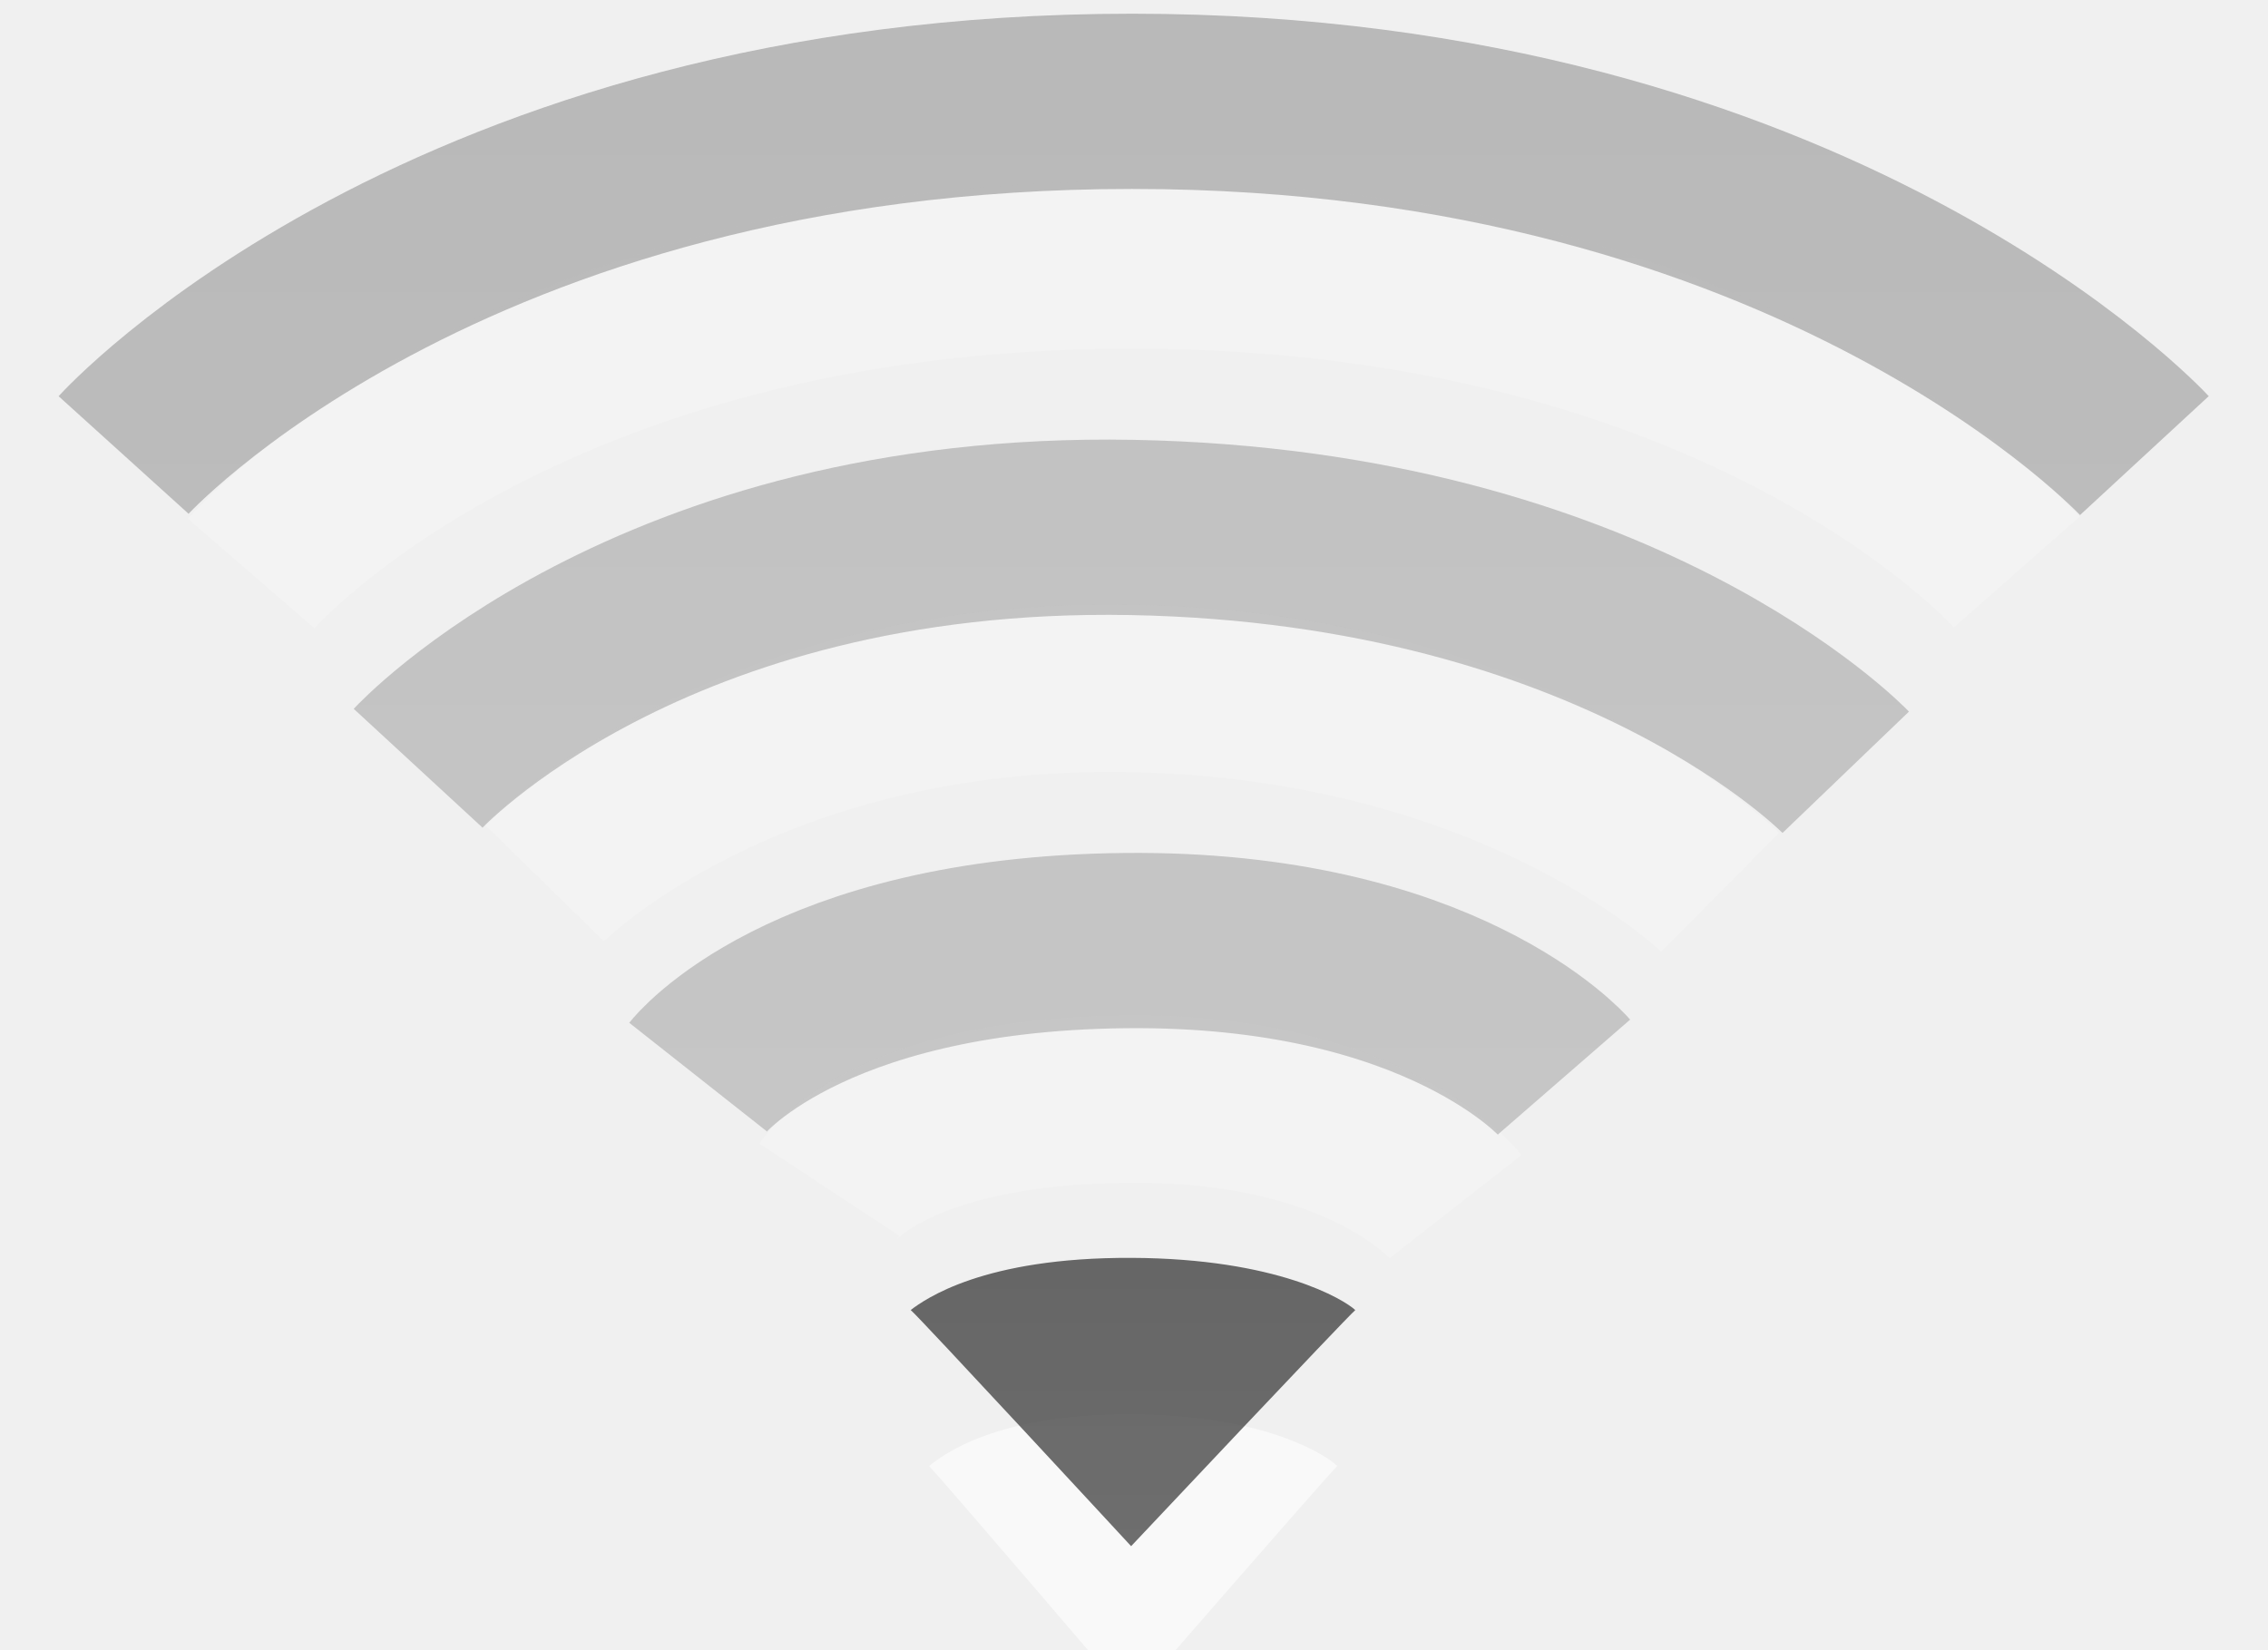
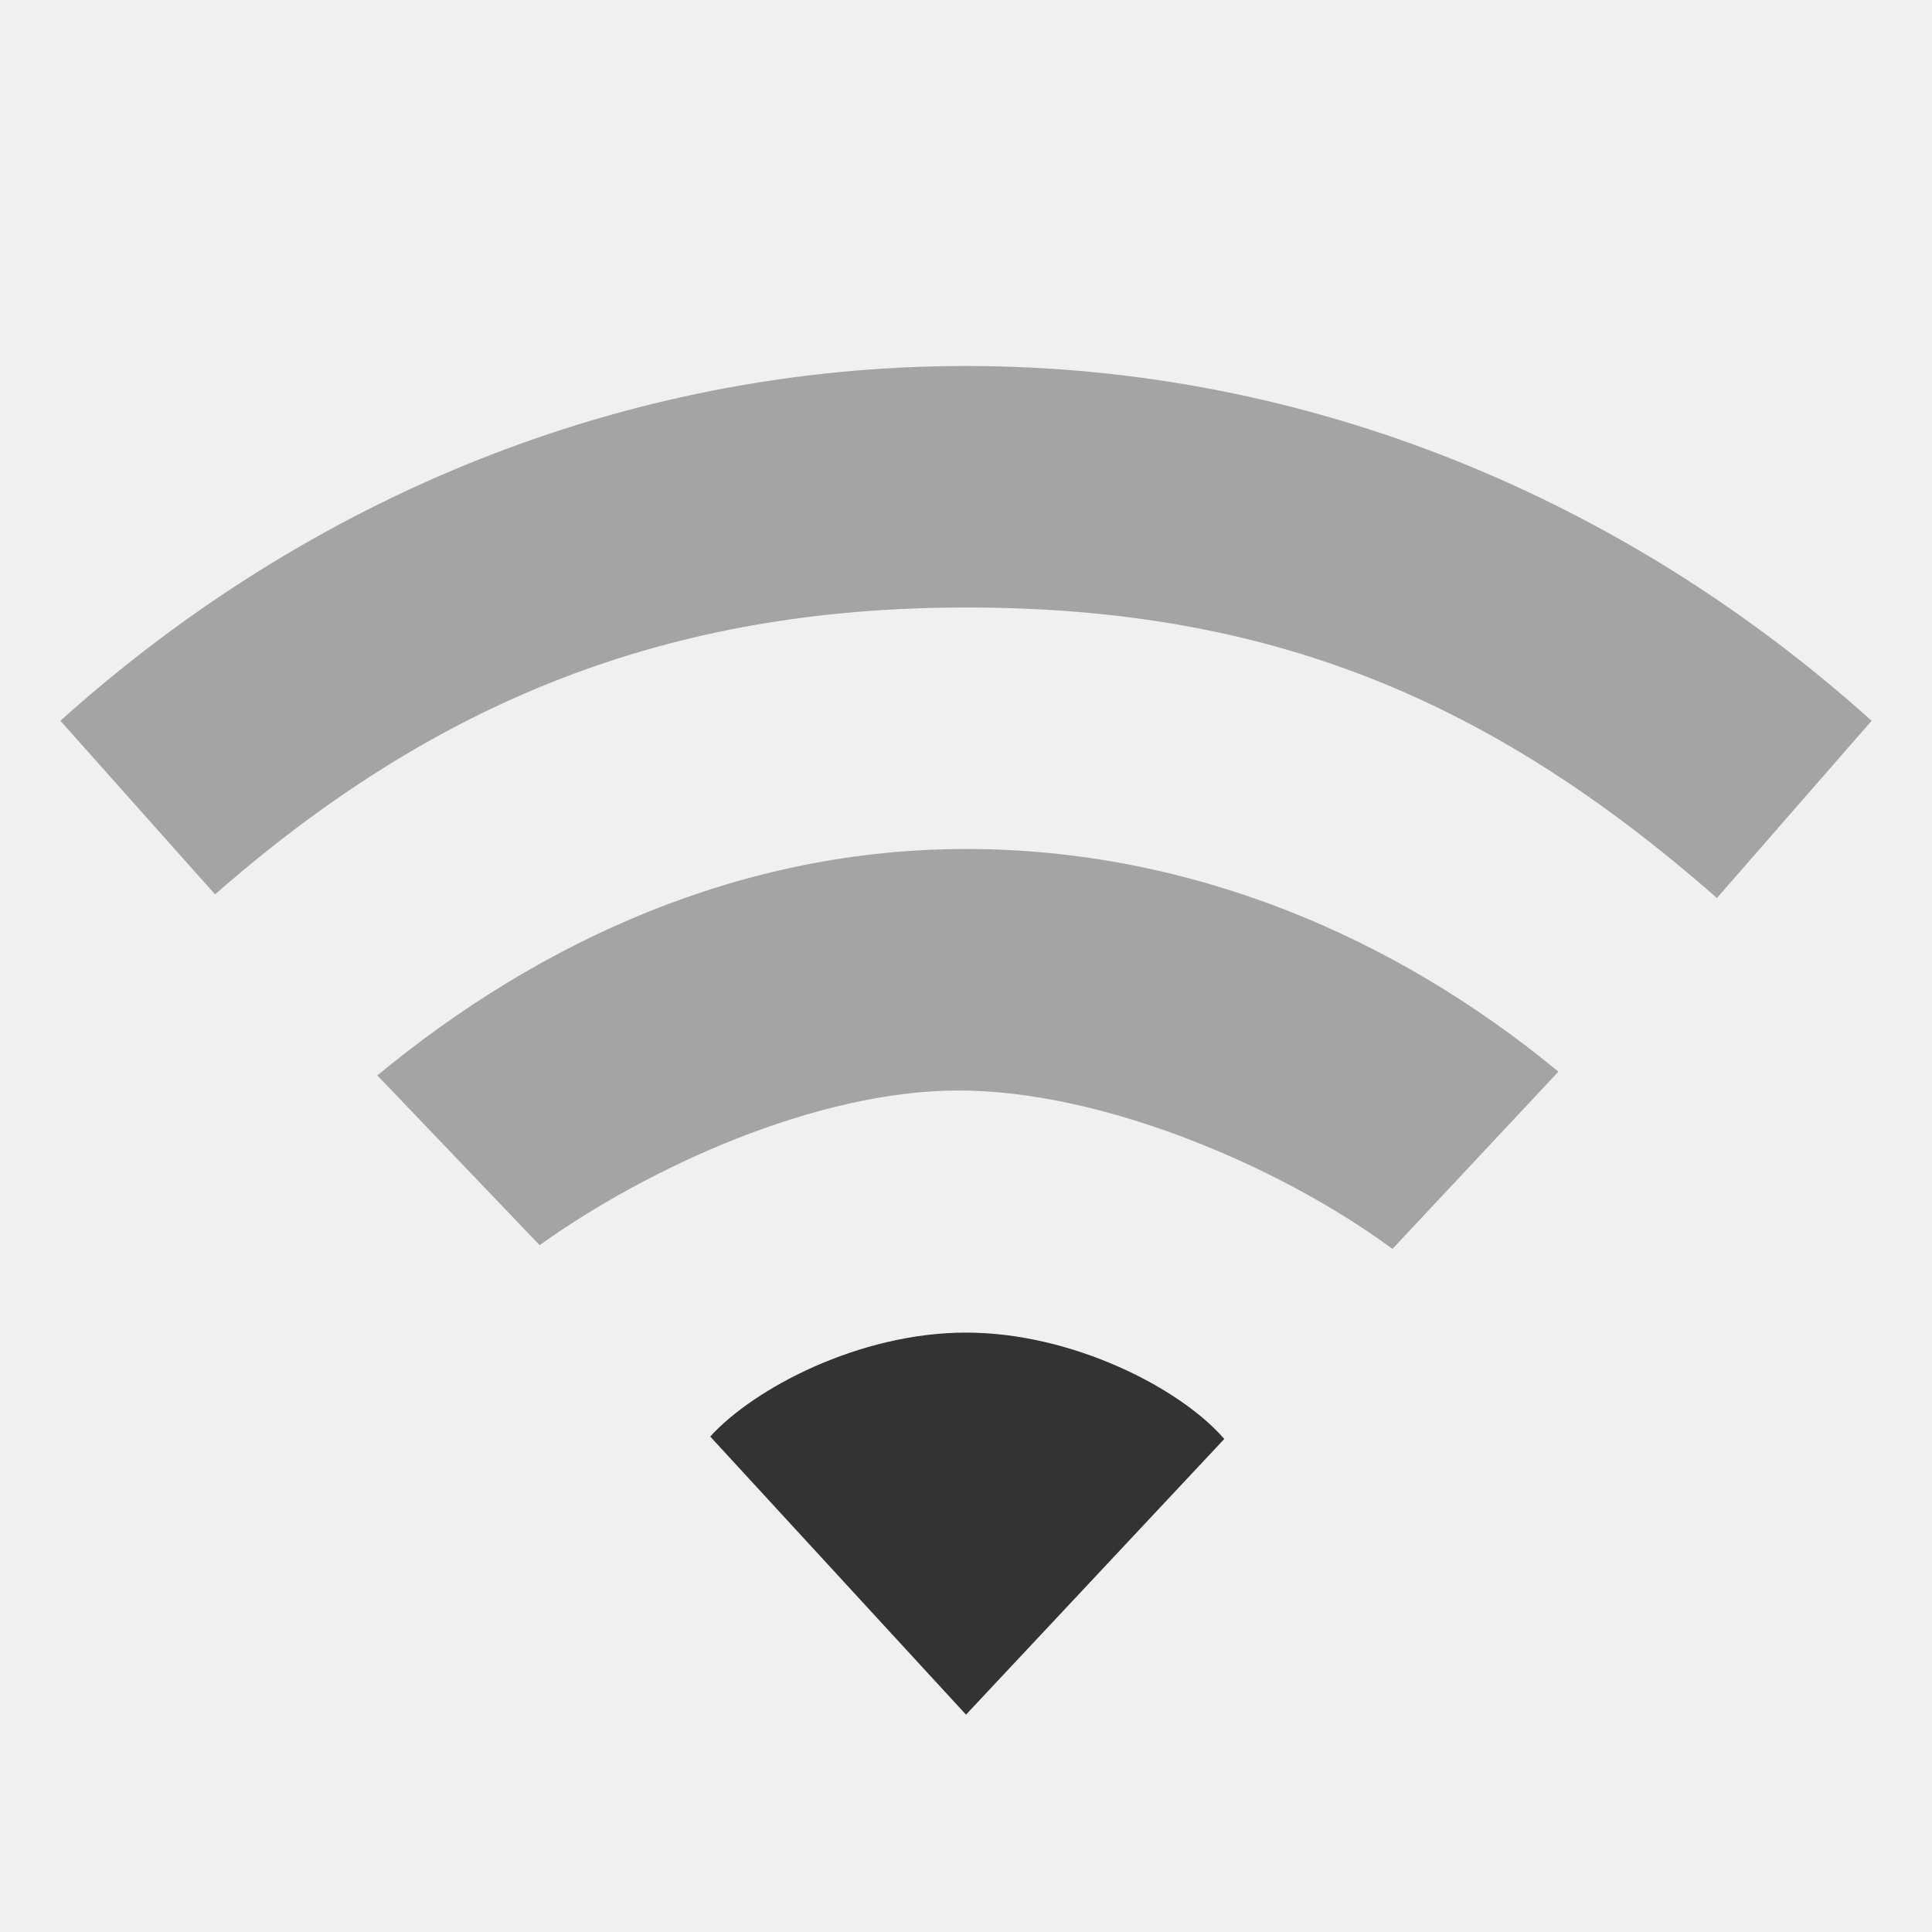
- <svg xmlns="http://www.w3.org/2000/svg" xmlns:xlink="http://www.w3.org/1999/xlink" version="1.0" width="22" height="16" id="svg3167">
-   <defs id="defs3169">
-     <linearGradient id="linearGradient3587-6-5-3">
-       <stop id="stop3589-9-2-0" style="stop-color:#000000;stop-opacity:1" offset="0" />
-       <stop id="stop3591-7-4-7" style="stop-color:#363636;stop-opacity:1" offset="1" />
-     </linearGradient>
-     <linearGradient id="linearGradient3587-8-5-3-2">
-       <stop id="stop3589-2-7-0-1" style="stop-color:#000000;stop-opacity:1" offset="0" />
-       <stop id="stop3591-3-5-2-8" style="stop-color:#363636;stop-opacity:1" offset="1" />
-     </linearGradient>
-     <linearGradient x1="66.097" y1="9.364" x2="66.097" y2="27.364" id="linearGradient2395" xlink:href="#linearGradient3587-8-5-3-2" gradientUnits="userSpaceOnUse" gradientTransform="translate(-52.0968,-11.36383)" />
-     <linearGradient x1="14" y1="3" x2="14" y2="21" id="linearGradient2398" xlink:href="#linearGradient3587-6-5-3" gradientUnits="userSpaceOnUse" gradientTransform="translate(-1.000123,-5)" />
-     <linearGradient x1="66.097" y1="9.364" x2="66.097" y2="27.364" id="linearGradient2393" xlink:href="#linearGradient3587-8-5-3-2" gradientUnits="userSpaceOnUse" gradientTransform="translate(-51.09668,-6.363826)" />
-   </defs>
-   <path d="M 12.971,14.223 C 12.885,14.304 10.975,16.5 10.975,16.5 c 0,0 -1.892,-2.214 -1.963,-2.277 0.127,-0.103 0.645,-0.509 1.967,-0.503 1.301,0.006 1.894,0.403 1.993,0.503 l 0,0 z" id="path3375-2" style="opacity:0.6;fill:#ffffff;fill-opacity:1;fill-rule:evenodd;stroke:none;overflow:visible" />
-   <path d="M 13.147,12.709 C 13.053,12.79 10.972,15 10.972,15 c 0,0 -2.06,-2.228 -2.138,-2.291 0.138,-0.104 0.702,-0.512 2.142,-0.506 1.417,0.006 2.062,0.406 2.17,0.506 l 0,0 z" id="path3375" style="opacity:0.7;fill:url(#linearGradient2398);fill-opacity:1;fill-rule:evenodd;stroke:none;overflow:visible" />
-   <g id="g3798" style="opacity:0.3">
-     <path d="m 8.044,11.542 c 0,0 0.562,-0.853 2.873,-0.879 2.366,-0.027 3.203,1.043 3.203,1.043" id="path3003" style="opacity:0.6;fill:none;stroke:#ffffff;stroke-width:1.624;stroke-linecap:butt;stroke-linejoin:miter;stroke-miterlimit:4;stroke-opacity:1;stroke-dasharray:none;stroke-dashoffset:0;marker:none;visibility:visible;display:inline;overflow:visible;enable-background:accumulate" />
-     <path d="m 6.771,10.449 c 0,0 1.019,-1.291 4.139,-1.324 3.082,-0.033 4.261,1.324 4.261,1.324" id="path2999" style="opacity:0.7;fill:none;stroke:url(#linearGradient2395);stroke-width:1.7;stroke-linecap:butt;stroke-linejoin:miter;stroke-miterlimit:4;stroke-opacity:1;stroke-dasharray:none;stroke-dashoffset:0;marker:none;visibility:visible;display:inline;overflow:visible;enable-background:accumulate" />
-   </g>
-   <g id="g3773" style="opacity:0.3">
-     <path d="m 5.278,8.564 c 0,0 1.918,-1.96 5.704,-1.885 3.785,0.075 5.704,1.978 5.704,1.978" id="path2412" style="opacity:0.6;fill:none;stroke:#ffffff;stroke-width:1.624;stroke-linecap:butt;stroke-linejoin:miter;stroke-miterlimit:4;stroke-opacity:1;stroke-dasharray:none;stroke-dashoffset:0;marker:none;visibility:visible;display:inline;overflow:visible;enable-background:accumulate" />
-     <path d="m 4.056,7.453 c 0,0 2.235,-2.422 6.924,-2.336 4.728,0.087 6.924,2.375 6.924,2.375" id="path2406" style="opacity:0.7;fill:none;stroke:url(#linearGradient2395);stroke-width:1.7;stroke-linecap:butt;stroke-linejoin:miter;stroke-miterlimit:4;stroke-opacity:1;stroke-dasharray:none;stroke-dashoffset:0;marker:none;visibility:visible;display:inline;overflow:visible;enable-background:accumulate" />
-   </g>
-   <g transform="translate(-1.000123,-5)" id="g2414" style="opacity:0.3">
-     <path d="m 3.436,10.564 c 0,0 2.59,-2.993 8.546,-2.993 5.956,0 8.581,2.979 8.581,2.979" id="path3209-4" style="opacity:0.6;fill:none;stroke:#ffffff;stroke-width:1.624;stroke-linecap:butt;stroke-linejoin:miter;stroke-miterlimit:4;stroke-opacity:1;stroke-dasharray:none;stroke-dashoffset:0;marker:none;visibility:visible;display:inline;overflow:visible;enable-background:accumulate" />
-     <path d="m 2.199,9.414 c 0,0 3.104,-3.431 9.782,-3.431 6.645,0 9.82,3.437 9.82,3.437" id="path3209" style="opacity:0.8;fill:none;stroke:url(#linearGradient2393);stroke-width:1.7;stroke-linecap:butt;stroke-linejoin:miter;stroke-miterlimit:4;stroke-opacity:1;stroke-dasharray:none;stroke-dashoffset:0;marker:none;visibility:visible;display:inline;overflow:visible;enable-background:accumulate" />
+ <svg xmlns="http://www.w3.org/2000/svg" version="1.1" width="16" height="16" id="svg3773">
+   <defs id="defs3775" />
+   <g id="layer1" style="fill:#333333">
+     <path d="m 8,3.031 c -2.853,0 -5.468,1.111 -7.5,2.938 l 1.281,1.438 C 3.593,5.818 5.514,5.031 8,5.031 c 2.486,0 4.32,0.739 6.219,2.406 L 15.5,5.969 C 13.468,4.142 10.853,3.031 8,3.031 z m 0,4 c -1.848,0 -3.514,0.75 -4.875,1.875 L 4.469,10.312 C 5.375,9.663 6.767,9.031 7.938,9.031 c 1.198,0 2.675,0.634 3.594,1.312 L 12.906,8.875 C 11.545,7.75 9.848,7.031 8,7.031 z" id="path3838" style="opacity:0.4;color:#000000;fill:#333333;fill-opacity:1;fill-rule:nonzero;stroke:none;stroke-width:1;marker:none;visibility:visible;display:inline;overflow:visible;enable-background:accumulate" />
+     <path d="m 8,11.036 c -0.884,0 -1.758,0.463 -2.118,0.861 L 8,14.2 10.139,11.917 C 9.779,11.499 8.884,11.036 8,11.036 z" id="path4112-19-69-3-0-8-8" style="color:#000000;fill:#333333;fill-opacity:1;fill-rule:nonzero;stroke:none;stroke-width:1;marker:none;visibility:visible;display:inline;overflow:visible;enable-background:accumulate" />
  </g>
</svg>
